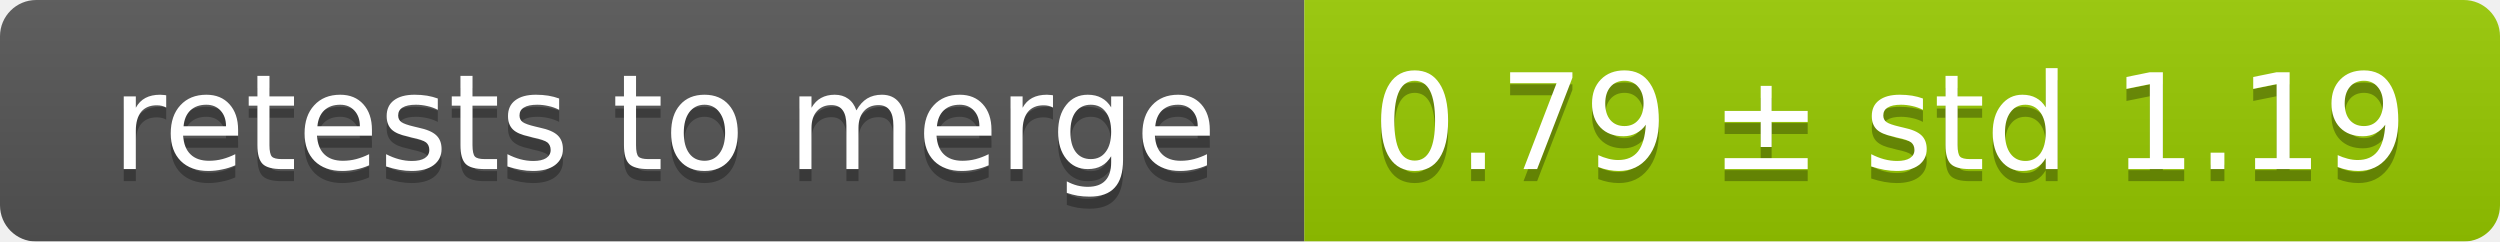
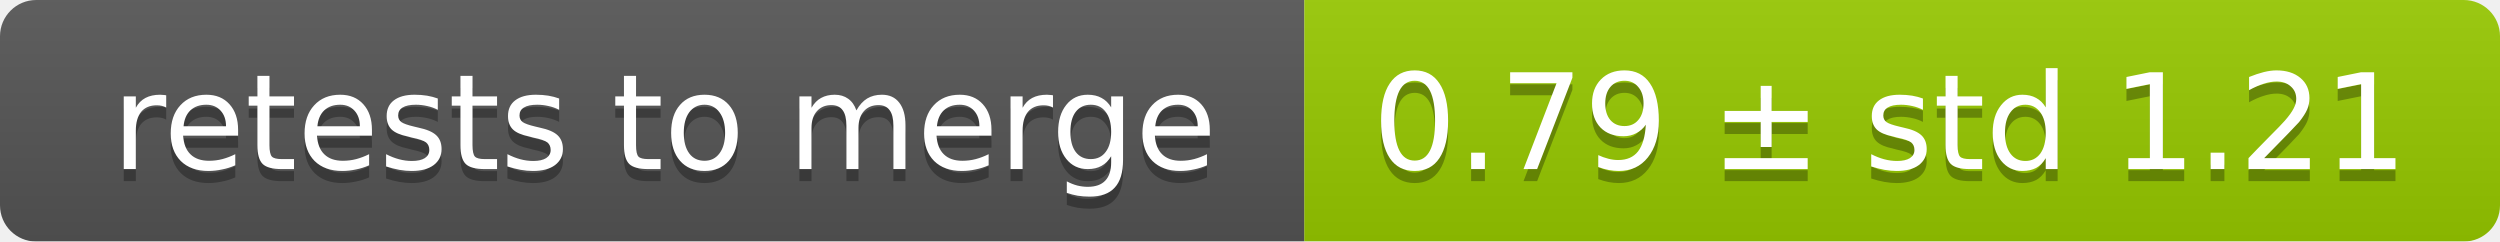
<svg xmlns="http://www.w3.org/2000/svg" width="207" height="20">
  <linearGradient id="smooth" x2="0" y2="100%">
    <stop offset="0" stop-color="#bbb" stop-opacity=".1" />
    <stop offset="1" stop-opacity=".1" />
  </linearGradient>
  <mask id="round">
    <rect width="207" height="20" rx="3" fill="#fff" />
  </mask>
  <g mask="url(#round)">
    <rect width="108" height="20" fill="#555" />
    <rect x="108" width="99" height="20" fill="#97ca00" />
    <rect width="207" height="20" fill="url(#smooth)" />
  </g>
  <g fill="#fff" text-anchor="middle" font-family="DejaVu Sans,Verdana,Geneva,sans-serif" font-size="11">
    <text x="55" y="15" fill="#010101" fill-opacity=".3">retests to merge</text>
    <text x="55" y="14">retests to merge</text>
-     <text x="156.5" y="15" fill="#010101" fill-opacity=".3">0.79 ± std 1.19</text>
-     <text x="156.5" y="14">0.79 ± std 1.19</text>
+     <text x="156.5" y="15" fill="#010101" fill-opacity=".3">0.79 ± std 1.21</text>
+     <text x="156.5" y="14">0.79 ± std 1.21</text>
  </g>
</svg>
